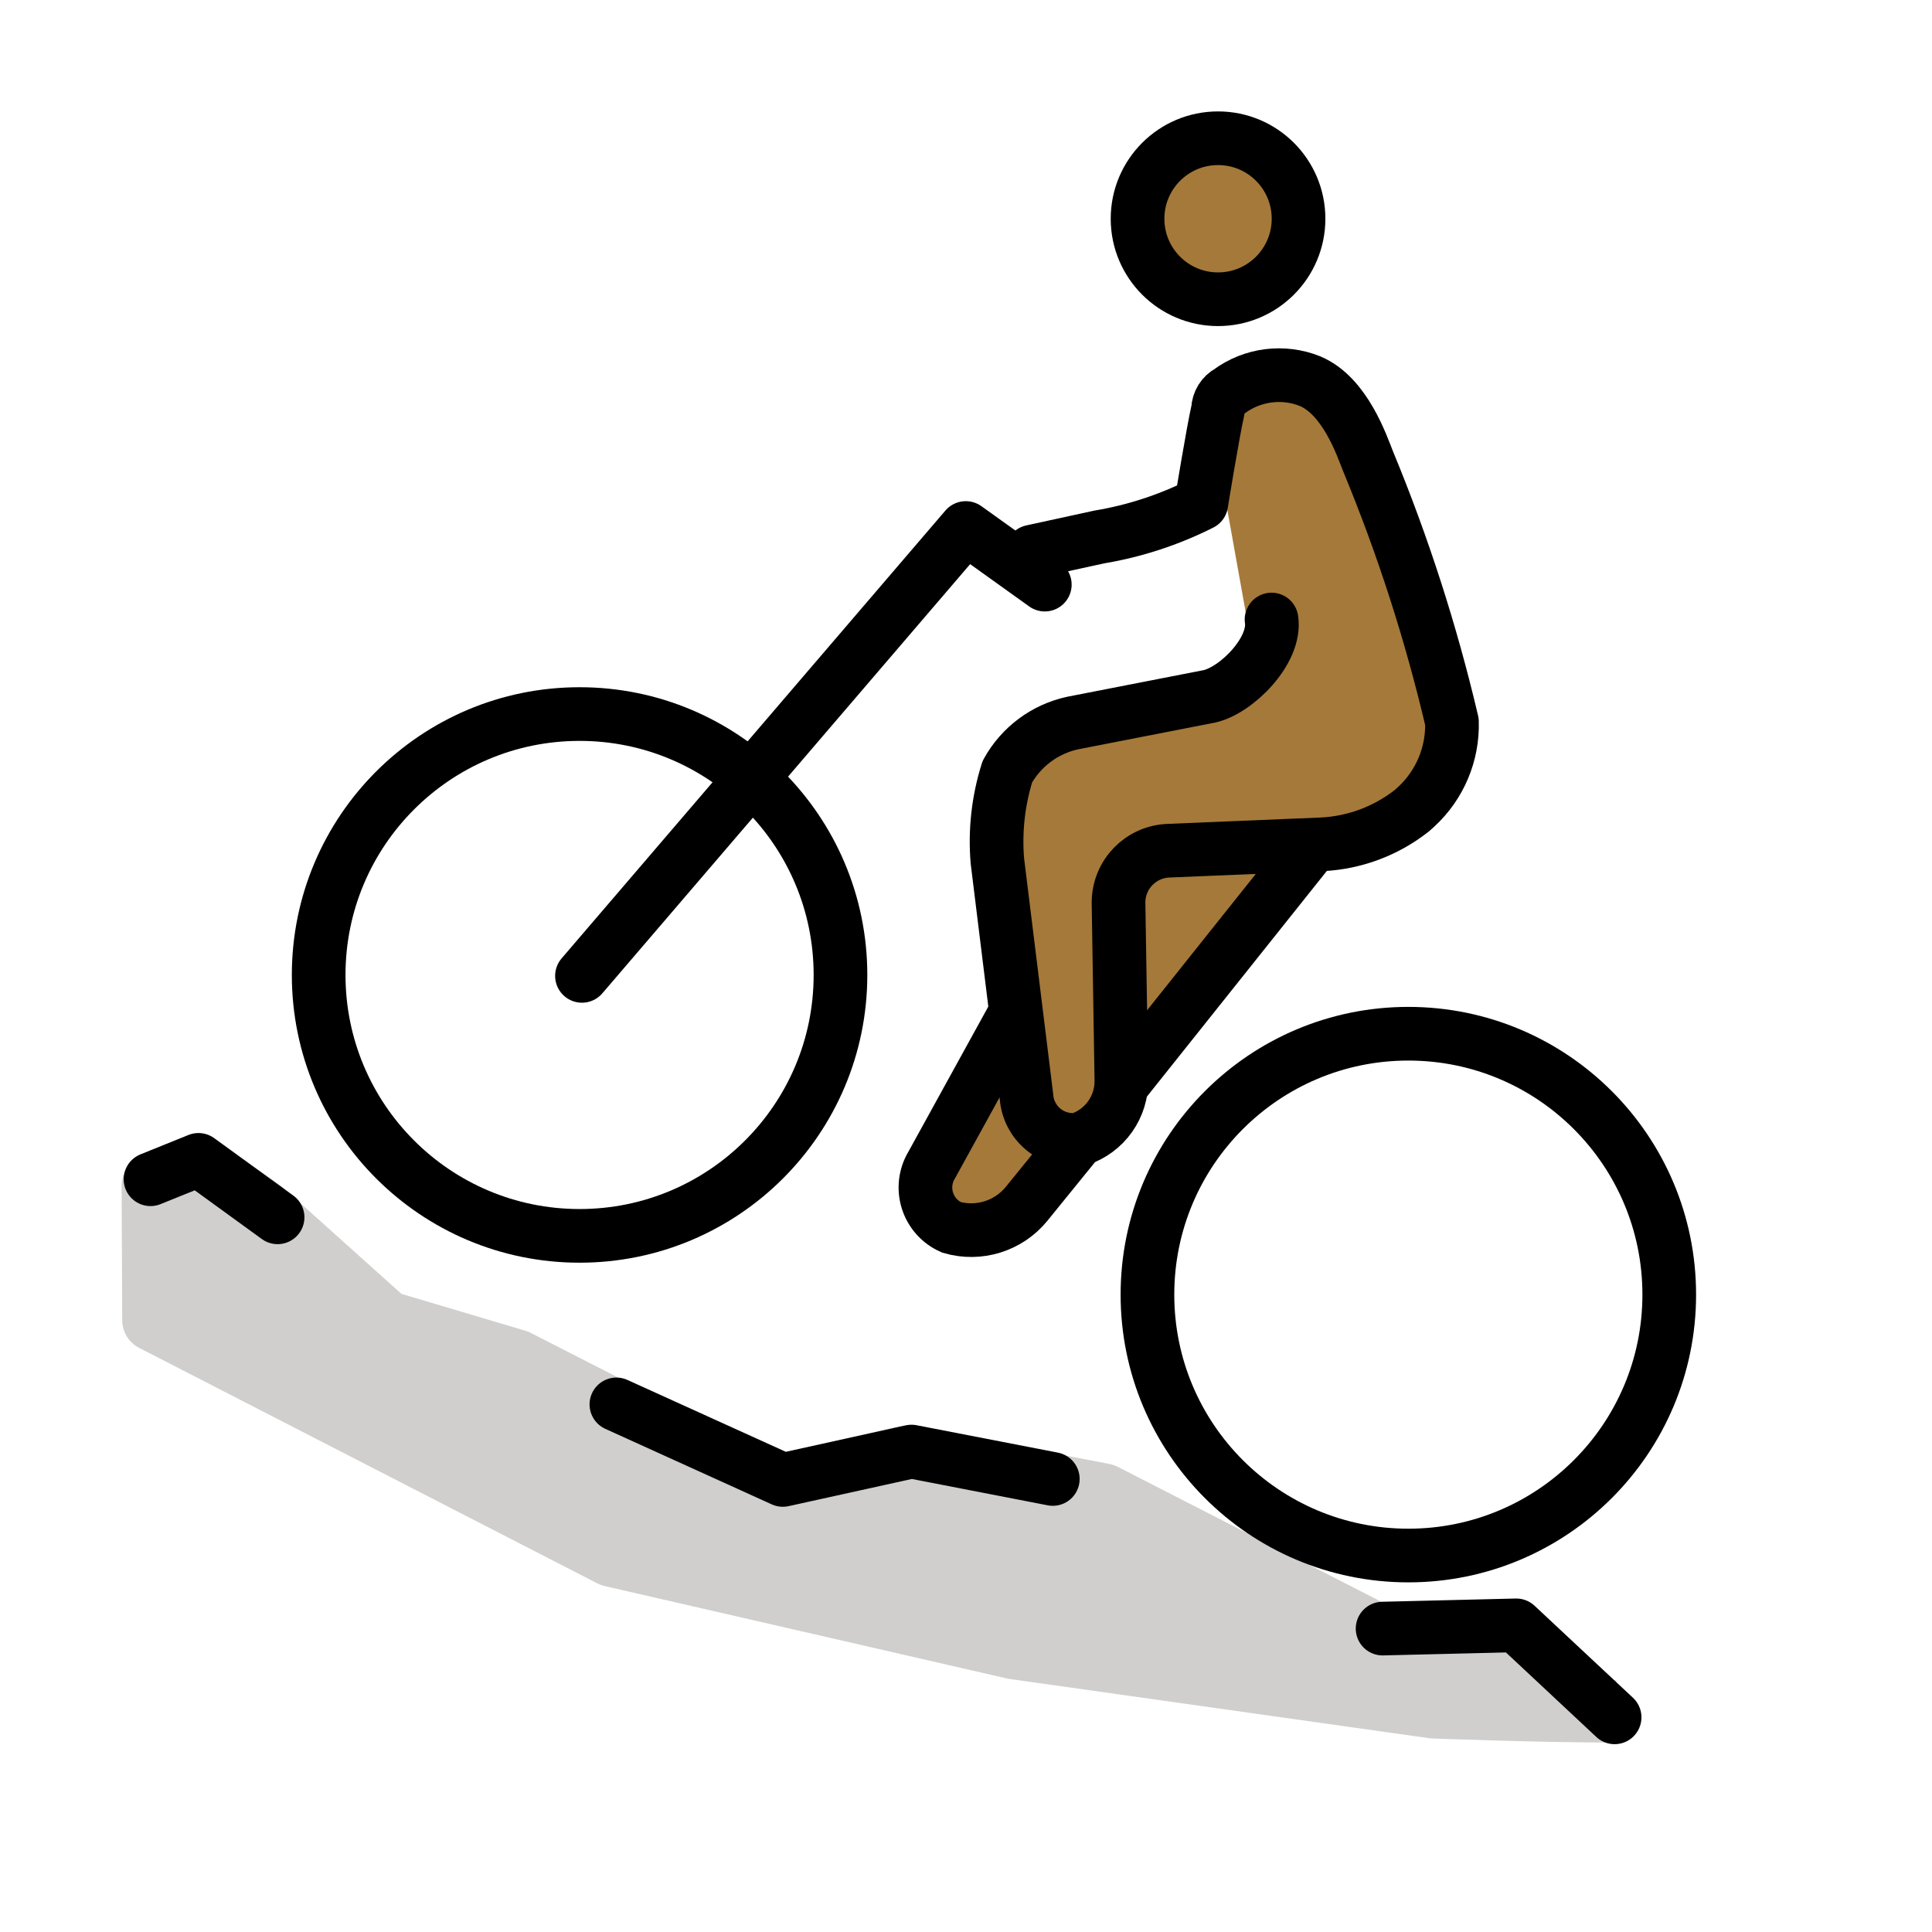
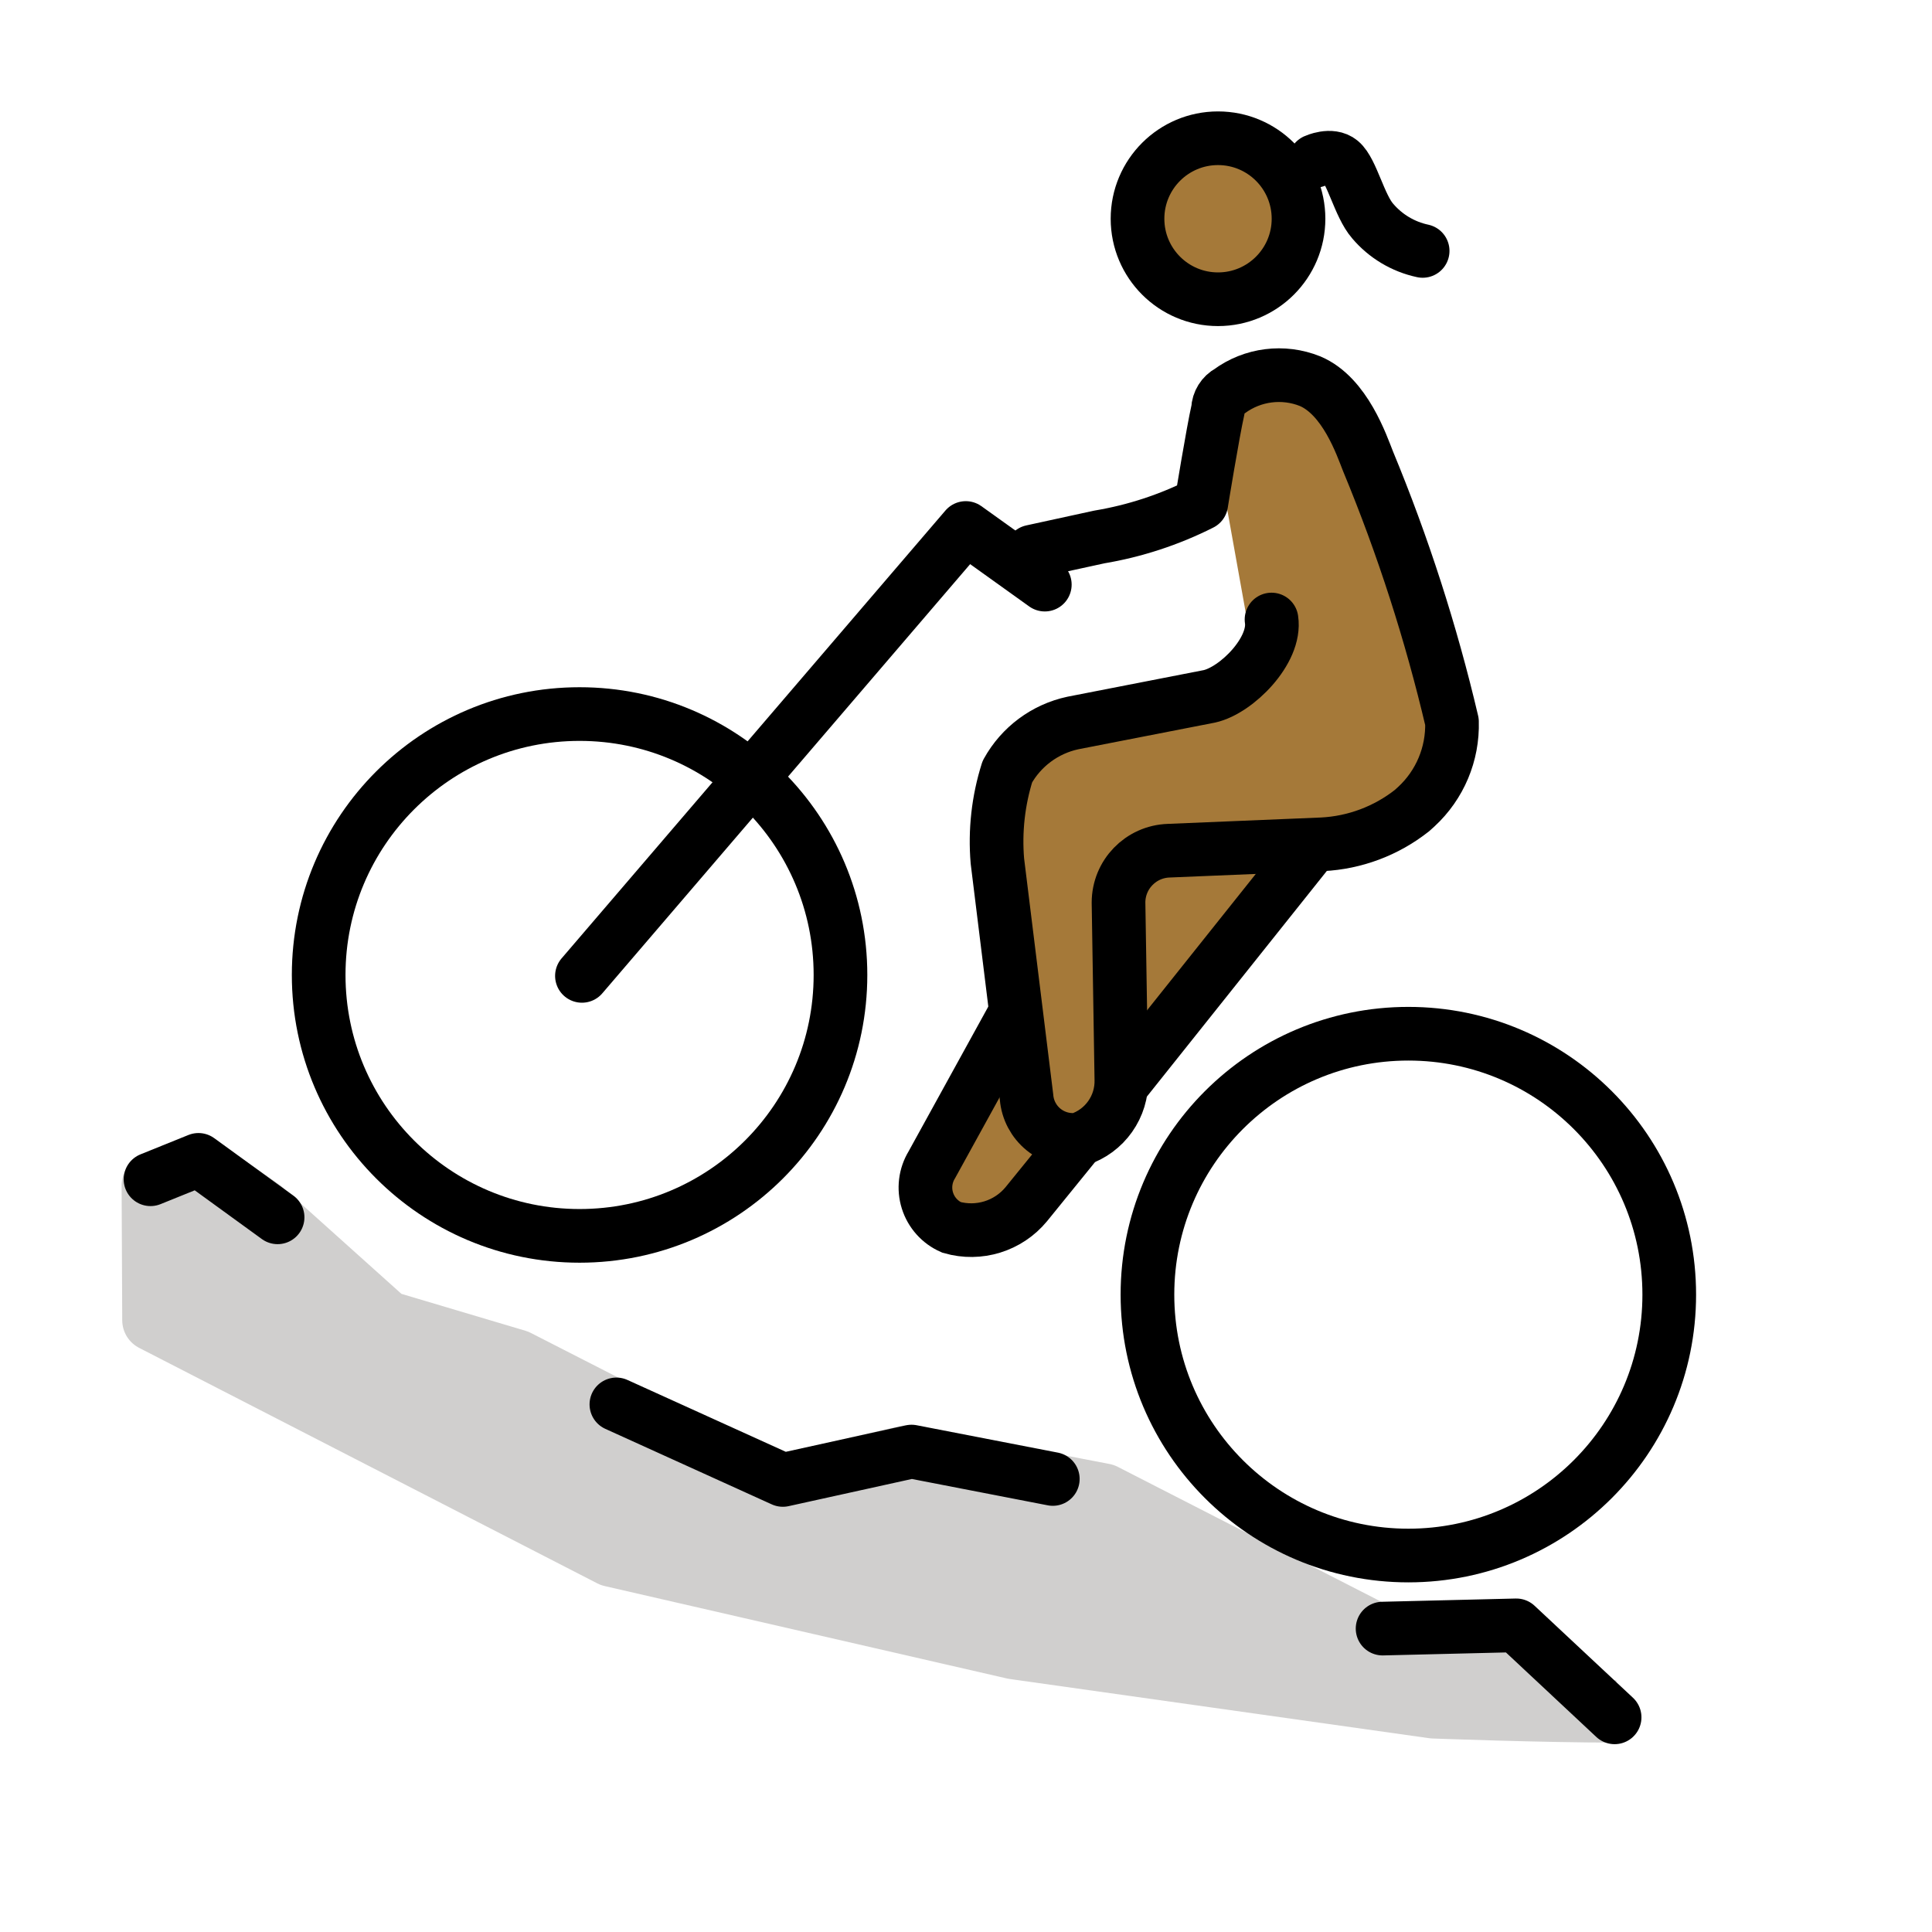
<svg xmlns="http://www.w3.org/2000/svg" id="emoji" viewBox="0 0 72 72">
  <g id="skin">
    <circle cx="45.532" cy="8.013" r="2.999" fill="#a57939" />
-     <path fill="#a57939" d="M45.441,14.87l3.382-.665,1.65,1.954,3.762,12.525L51.059,31.339,47.976,32.7l-6.614,8.887-5.33,4.784-1.444-2.605,3.246-6.001-.966-7.531,1.226-2.899,8.693-2.49-1.22-6.803" />
+     <path fill="#a57939" d="M45.441,14.87l3.382-.665,1.65,1.954,3.762,12.525L51.059,31.339,47.975,32.7l-6.614,8.887-5.33,4.784L34.587,43.766l3.246-6.001-.966-7.531,1.226-2.899,8.693-2.49-1.22-6.803" />
  </g>
  <g id="color">
-     <path fill="#d0cfce" stroke="#d0cfce" stroke-linejoin="round" stroke-width="2.32" d="M60.238,63.782c-2.751,0-6.816-.153-6.816-.153L37.789,61.422,22.792,57.977,5.715,49.199l-.023-5.02,1.723-.706,2.332,1.625,4.633,4.158,4.87,1.449,9.343,4.774,5.182-1.196,7.351,1.414,10.159,5.201,5.22-.126" />
+     <path fill="#d0cfce" stroke="#d0cfce" stroke-linejoin="round" stroke-width="2.32" d="M60.237,63.782c-2.751,0-6.816-.153-6.816-.153L37.788,61.422,22.792,57.977,5.715,49.199l-.023-5.02,1.723-.706,2.332,1.625L14.38,49.256l4.87,1.449,9.343,4.774,5.182-1.196,7.351,1.414,10.159,5.201,5.22-.126" />
  </g>
  <g id="line">
    <path fill="none" stroke="#000" stroke-linecap="round" stroke-linejoin="round" stroke-width="2" d="M51.525,60.693l4.981-.121L60.172,64" />
-     <path fill="none" stroke="#000" stroke-linecap="round" stroke-linejoin="round" stroke-width="2" d="M22.971,52.338l6.204,2.815L33.97,54.096l5.265,1.021" />
+     <path fill="none" stroke="#000" stroke-linecap="round" stroke-linejoin="round" stroke-width="2" d="M22.971,52.338l6.204,2.815,4.795-1.057,5.265,1.021" />
    <path fill="none" stroke="#000" stroke-linecap="round" stroke-linejoin="round" stroke-width="2" d="M5.609,43.947l1.787-.722,2.949,2.141" />
-     <path fill="none" stroke="#000" stroke-linecap="round" stroke-linejoin="round" stroke-width="2" d="M21.688,36.368l14.304-16.691,2.945,2.11" />
    <circle cx="21.599" cy="36.334" r="9.723" fill="none" stroke="#000" stroke-miterlimit="10" stroke-width="2" />
    <circle cx="52.485" cy="48.247" r="9.723" fill="none" stroke="#000" stroke-miterlimit="10" stroke-width="2" />
-     <circle cx="45.393" cy="8.152" r="3" fill="none" stroke="#000" stroke-miterlimit="10" stroke-width="2" />
-     <path fill="none" stroke="#000" stroke-linecap="round" stroke-linejoin="round" stroke-width="2" d="M38.459,20.558l2.512-.547a13.299,13.299,0,0,0,3.797-1.244s.429-2.64.624-3.502a.801.801,0,0,1,.423-.679,3.121,3.121,0,0,1,3.01-.38c1.302.552,1.922,2.389,2.16,2.988A63.005,63.005,0,0,1,54.11,26.898,4.136,4.136,0,0,1,52.78,30.064l-.158.143a5.875,5.875,0,0,1-3.35,1.258l-5.715.238a1.935,1.935,0,0,0-1.873,1.932l.106,6.584a2.285,2.285,0,0,1-1.587,2.248,1.73,1.73,0,0,1-1.946-1.572L37.17,32.09a8.651,8.651,0,0,1,.371-3.332,3.666,3.666,0,0,1,2.441-1.814l5.088-.993c1.007-.223,2.492-1.707,2.316-2.863" />
+     <path fill="none" stroke="#000" stroke-linecap="round" stroke-linejoin="round" stroke-width="2" d="M21.687,36.368,35.992,19.677l2.945,2.11" />
+     <circle cx="45.392" cy="8.152" r="3" fill="none" stroke="#000" stroke-miterlimit="10" stroke-width="2" />
+     <path fill="none" stroke="#000" stroke-linecap="round" stroke-linejoin="round" stroke-width="2" d="M38.458,20.558,40.97,20.011a13.299,13.299,0,0,0,3.797-1.244s.429-2.64.624-3.502a.801.801,0,0,1,.423-.679,3.121,3.121,0,0,1,3.01-.38c1.302.552,1.922,2.389,2.16,2.988a63.005,63.005,0,0,1,3.127,9.704A4.136,4.136,0,0,1,52.78,30.064l-.158.143a5.875,5.875,0,0,1-3.35,1.258l-5.715.238a1.935,1.935,0,0,0-1.873,1.932l.106,6.584a2.285,2.285,0,0,1-1.587,2.248,1.73,1.73,0,0,1-1.946-1.572L37.17,32.09a8.651,8.651,0,0,1,.371-3.332,3.666,3.666,0,0,1,2.441-1.814l5.088-.993c1.007-.223,2.492-1.707,2.316-2.863" />
    <path fill="none" stroke="#000" stroke-miterlimit="10" stroke-width="2" d="M40.203,42.467l-1.957,2.411a2.661,2.661,0,0,1-2.788.862,1.622,1.622,0,0,1-.733-2.329l3.108-5.645" />
-     <path fill="none" stroke="#000" stroke-miterlimit="10" stroke-width="2" d="M48.971,31.45,41.81,40.431" />
+     <path fill="none" stroke="#000" stroke-miterlimit="10" stroke-width="2" d="M48.971,31.45l-7.162,8.981" />
+     <path fill="none" stroke="#000" stroke-linecap="round" stroke-linejoin="round" stroke-width="2" d="M49.008,5.994s.598-.275.954.023c.419.35.698,1.653,1.192,2.219A3.362,3.362,0,0,0,53.018,9.351" />
  </g>
</svg>
